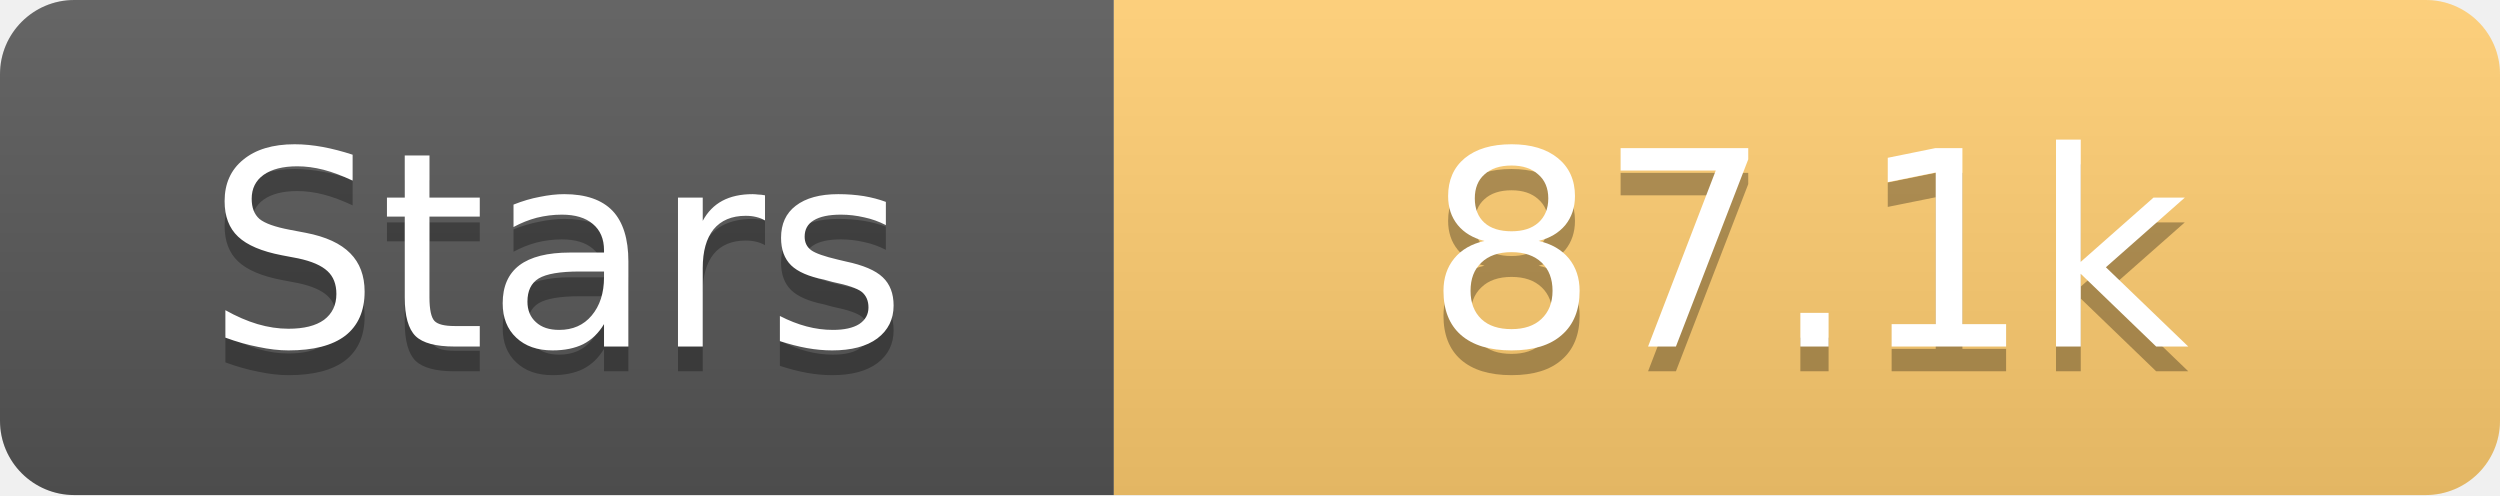
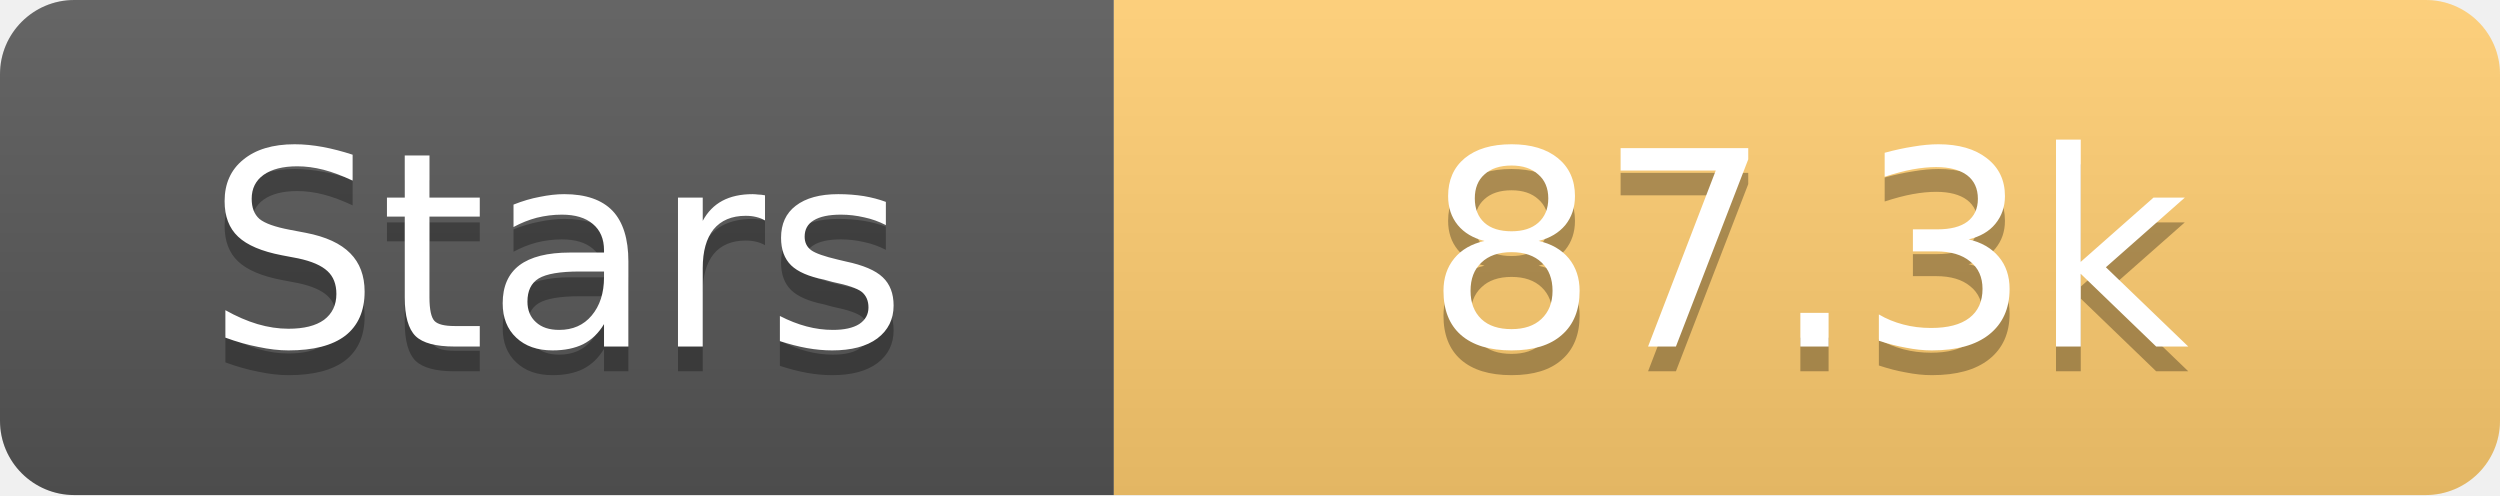
<svg xmlns="http://www.w3.org/2000/svg" width="101" height="20">
  <linearGradient id="s" x2="0" y2="100%">
    <stop offset="0" stop-color="#fff" stop-opacity=".1" />
    <stop offset="1" stop-opacity=".1" />
  </linearGradient>
  <clipPath id="r">
    <rect width="101" height="20" rx="3" fill="#fff" />
  </clipPath>
  <g clip-path="url(#r)">
    <rect width="45" height="20" fill="#555" />
    <rect x="45" width="56" height="20" fill="#fdcb6e" />
    <rect width="101" height="20" fill="url(#s)" />
  </g>
  <g fill="#fff" text-anchor="middle" font-family="Verdana,Geneva,DejaVu Sans,sans-serif" text-rendering="geometricPrecision" font-size="11">
    <text x="22.5" y="15" fill="#010101" fill-opacity=".3">Stars</text>
    <text x="22.5" y="14">Stars</text>
-     <text x="73.0" y="15" fill="#010101" fill-opacity=".3">87.1k</text>
-     <text x="73.0" y="14">87.1k</text>
+     <text x="73.0" y="15" fill="#010101" fill-opacity=".3">87.3k</text>
+     <text x="73.0" y="14">87.3k</text>
  </g>
</svg>
